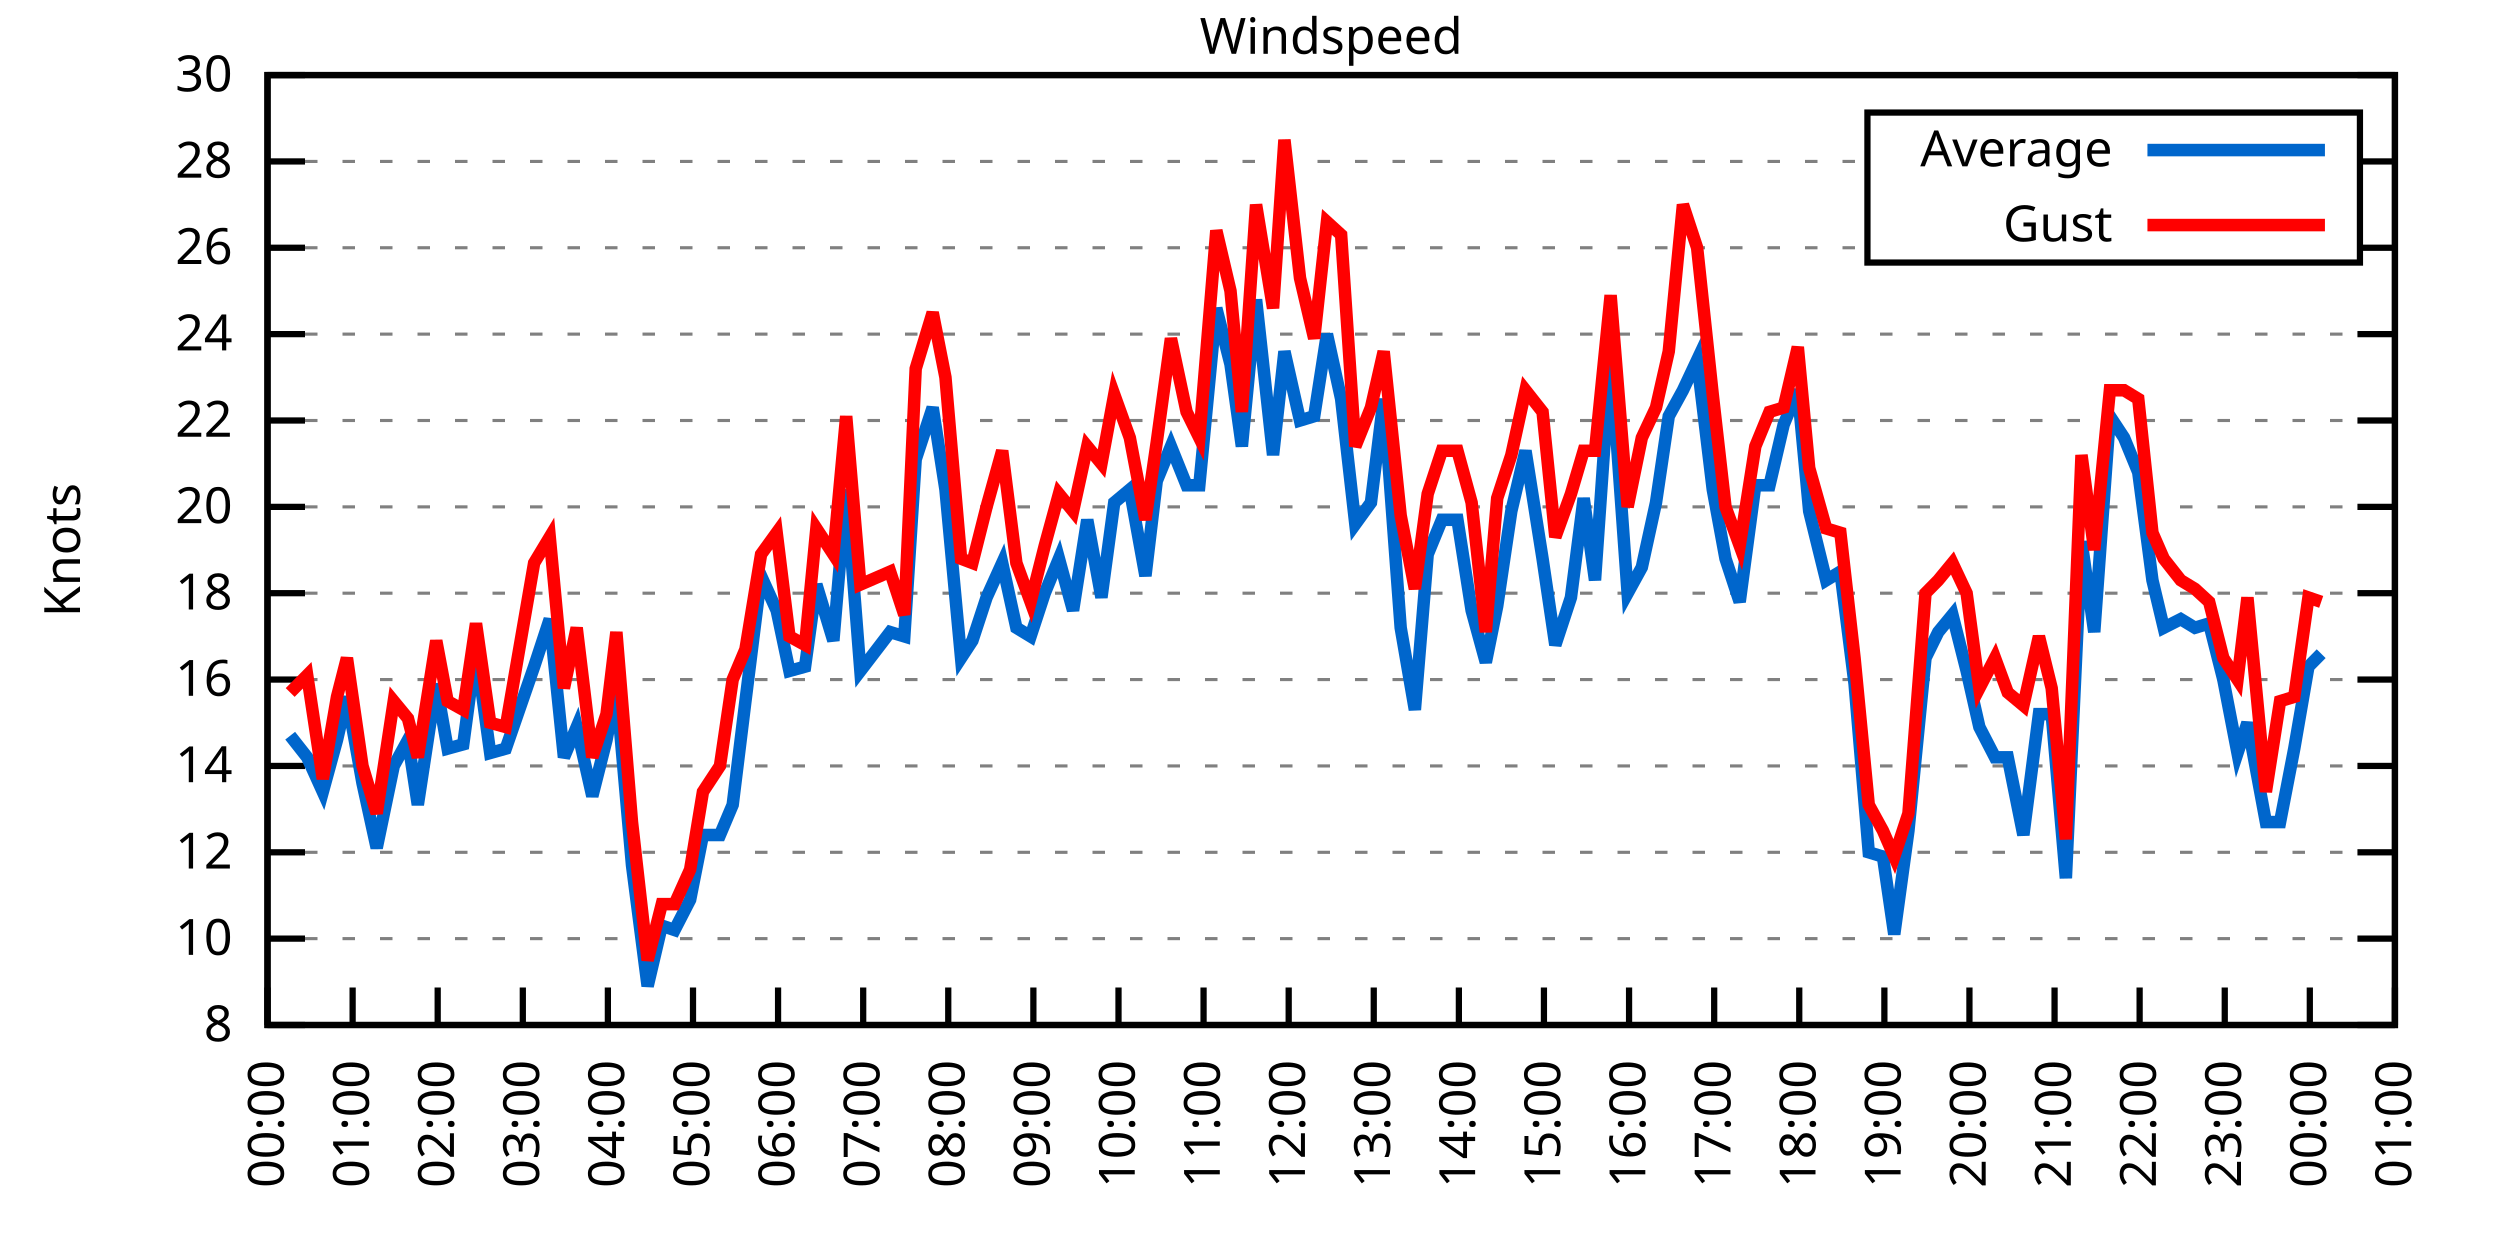
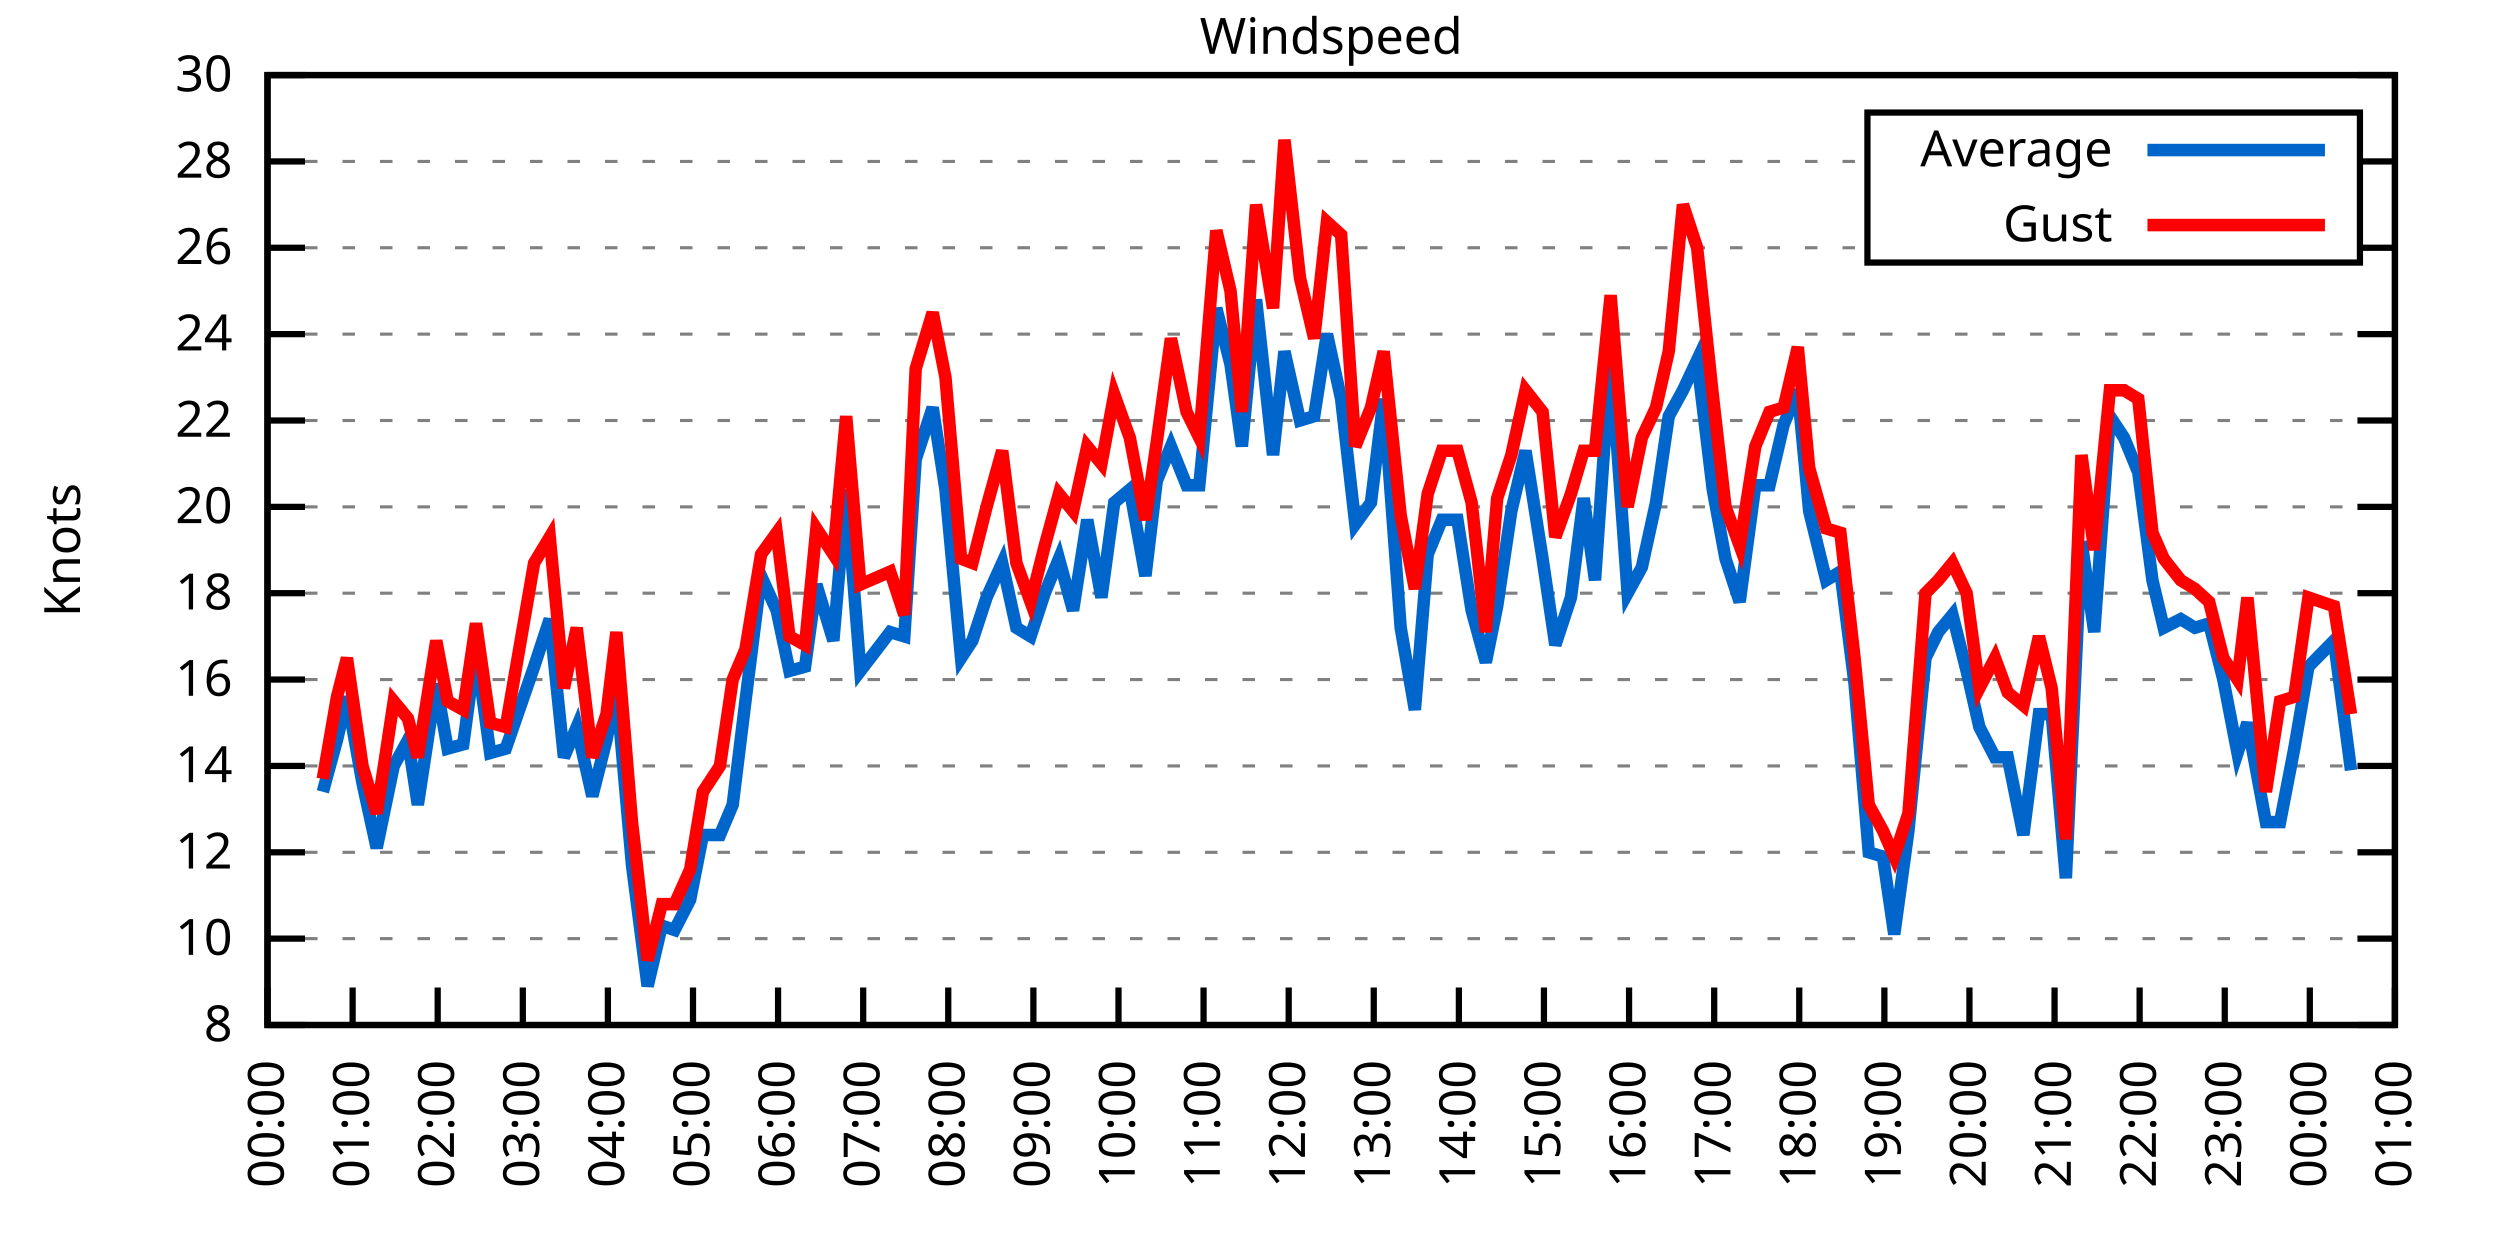
<svg xmlns="http://www.w3.org/2000/svg" xmlns:xlink="http://www.w3.org/1999/xlink" width="400" height="200" viewBox="0 0 400 200">
  <g id="gnuplot_canvas">
    <rect x="0" y="0" width="400" height="200" fill="none" />
    <defs>
      <circle id="gpDot" r="0.5" stroke-width="0.5" stroke="currentColor" />
      <path id="gpPt0" stroke-width="0.333" stroke="currentColor" d="M-1,0 h2 M0,-1 v2" />
      <path id="gpPt1" stroke-width="0.333" stroke="currentColor" d="M-1,-1 L1,1 M1,-1 L-1,1" />
      <path id="gpPt2" stroke-width="0.333" stroke="currentColor" d="M-1,0 L1,0 M0,-1 L0,1 M-1,-1 L1,1 M-1,1 L1,-1" />
      <rect id="gpPt3" stroke-width="0.333" stroke="currentColor" x="-1" y="-1" width="2" height="2" />
      <rect id="gpPt4" stroke-width="0.333" stroke="currentColor" fill="currentColor" x="-1" y="-1" width="2" height="2" />
      <circle id="gpPt5" stroke-width="0.333" stroke="currentColor" cx="0" cy="0" r="1" />
      <use xlink:href="#gpPt5" id="gpPt6" fill="currentColor" stroke="none" />
      <path id="gpPt7" stroke-width="0.333" stroke="currentColor" d="M0,-1.33 L-1.33,0.67 L1.33,0.67 z" />
      <use xlink:href="#gpPt7" id="gpPt8" fill="currentColor" stroke="none" />
      <use xlink:href="#gpPt7" id="gpPt9" stroke="currentColor" transform="rotate(180)" />
      <use xlink:href="#gpPt9" id="gpPt10" fill="currentColor" stroke="none" />
      <use xlink:href="#gpPt3" id="gpPt11" stroke="currentColor" transform="rotate(45)" />
      <use xlink:href="#gpPt11" id="gpPt12" fill="currentColor" stroke="none" />
      <path id="gpPt13" stroke-width="0.333" stroke="currentColor" d="M0,1.330 L1.265,0.411 L0.782,-1.067 L-0.782,-1.076 L-1.265,0.411 z" />
      <use xlink:href="#gpPt13" id="gpPt14" fill="currentColor" stroke="none" />
      <filter id="textbox" filterUnits="objectBoundingBox" x="0" y="0" height="1" width="1">
        <feFlood flood-color="white" flood-opacity="1" result="bgnd" />
        <feComposite in="SourceGraphic" in2="bgnd" operator="atop" />
      </filter>
      <filter id="greybox" filterUnits="objectBoundingBox" x="0" y="0" height="1" width="1">
        <feFlood flood-color="lightgrey" flood-opacity="1" result="grey" />
        <feComposite in="SourceGraphic" in2="grey" operator="atop" />
      </filter>
    </defs>
    <g fill="none" color="white" stroke="currentColor" stroke-width="1.00" stroke-linecap="butt" stroke-linejoin="miter">
</g>
    <g fill="none" color="black" stroke="currentColor" stroke-width="1.00" stroke-linecap="butt" stroke-linejoin="miter">
      <g stroke="none" shape-rendering="crispEdges">
        <polygon fill="rgb(255, 255, 255)" points="42.80,164.00 383.18,164.00 383.18,12.02 42.80,12.02 " />
      </g>
    </g>
    <g fill="none" color="black" stroke="currentColor" stroke-width="1.00" stroke-linecap="butt" stroke-linejoin="miter">
</g>
    <g fill="none" color="black" stroke="black" stroke-width="0.50" stroke-linecap="butt" stroke-linejoin="miter">
</g>
    <g fill="none" color="gray" stroke="currentColor" stroke-width="0.50" stroke-linecap="butt" stroke-linejoin="miter">
      <path stroke="gray" stroke-dasharray="2,4" class="gridline" d="M42.80,164.00 L383.19,164.00  " />
    </g>
    <g fill="none" color="gray" stroke="gray" stroke-width="1.00" stroke-linecap="butt" stroke-linejoin="miter">
</g>
    <g fill="none" color="black" stroke="currentColor" stroke-width="1.00" stroke-linecap="butt" stroke-linejoin="miter">
      <path stroke="black" d="M42.80,164.00 L48.80,164.00 M383.19,164.00 L377.19,164.00  " />
      <g transform="translate(37.20,166.60)" stroke="none" fill="black" font-family="Sans" font-size="8.00" text-anchor="end">
        <text>
          <tspan font-family="Sans"> 8</tspan>
        </text>
      </g>
    </g>
    <g fill="none" color="black" stroke="currentColor" stroke-width="1.00" stroke-linecap="butt" stroke-linejoin="miter">
</g>
    <g fill="none" color="black" stroke="black" stroke-width="0.50" stroke-linecap="butt" stroke-linejoin="miter">
</g>
    <g fill="none" color="gray" stroke="currentColor" stroke-width="0.50" stroke-linecap="butt" stroke-linejoin="miter">
      <path stroke="gray" stroke-dasharray="2,4" class="gridline" d="M42.80,150.18 L383.19,150.18  " />
    </g>
    <g fill="none" color="gray" stroke="gray" stroke-width="1.00" stroke-linecap="butt" stroke-linejoin="miter">
</g>
    <g fill="none" color="black" stroke="currentColor" stroke-width="1.00" stroke-linecap="butt" stroke-linejoin="miter">
      <path stroke="black" d="M42.80,150.18 L48.80,150.18 M383.19,150.18 L377.19,150.18  " />
      <g transform="translate(37.20,152.78)" stroke="none" fill="black" font-family="Sans" font-size="8.00" text-anchor="end">
        <text>
          <tspan font-family="Sans"> 10</tspan>
        </text>
      </g>
    </g>
    <g fill="none" color="black" stroke="currentColor" stroke-width="1.00" stroke-linecap="butt" stroke-linejoin="miter">
</g>
    <g fill="none" color="black" stroke="black" stroke-width="0.50" stroke-linecap="butt" stroke-linejoin="miter">
</g>
    <g fill="none" color="gray" stroke="currentColor" stroke-width="0.50" stroke-linecap="butt" stroke-linejoin="miter">
      <path stroke="gray" stroke-dasharray="2,4" class="gridline" d="M42.80,136.37 L383.19,136.37  " />
    </g>
    <g fill="none" color="gray" stroke="gray" stroke-width="1.00" stroke-linecap="butt" stroke-linejoin="miter">
</g>
    <g fill="none" color="black" stroke="currentColor" stroke-width="1.00" stroke-linecap="butt" stroke-linejoin="miter">
      <path stroke="black" d="M42.80,136.37 L48.80,136.37 M383.19,136.37 L377.19,136.37  " />
      <g transform="translate(37.20,138.97)" stroke="none" fill="black" font-family="Sans" font-size="8.00" text-anchor="end">
        <text>
          <tspan font-family="Sans"> 12</tspan>
        </text>
      </g>
    </g>
    <g fill="none" color="black" stroke="currentColor" stroke-width="1.00" stroke-linecap="butt" stroke-linejoin="miter">
</g>
    <g fill="none" color="black" stroke="black" stroke-width="0.50" stroke-linecap="butt" stroke-linejoin="miter">
</g>
    <g fill="none" color="gray" stroke="currentColor" stroke-width="0.50" stroke-linecap="butt" stroke-linejoin="miter">
      <path stroke="gray" stroke-dasharray="2,4" class="gridline" d="M42.80,122.55 L383.19,122.55  " />
    </g>
    <g fill="none" color="gray" stroke="gray" stroke-width="1.00" stroke-linecap="butt" stroke-linejoin="miter">
</g>
    <g fill="none" color="black" stroke="currentColor" stroke-width="1.00" stroke-linecap="butt" stroke-linejoin="miter">
      <path stroke="black" d="M42.80,122.55 L48.80,122.55 M383.19,122.55 L377.19,122.55  " />
      <g transform="translate(37.20,125.15)" stroke="none" fill="black" font-family="Sans" font-size="8.00" text-anchor="end">
        <text>
          <tspan font-family="Sans"> 14</tspan>
        </text>
      </g>
    </g>
    <g fill="none" color="black" stroke="currentColor" stroke-width="1.00" stroke-linecap="butt" stroke-linejoin="miter">
</g>
    <g fill="none" color="black" stroke="black" stroke-width="0.50" stroke-linecap="butt" stroke-linejoin="miter">
</g>
    <g fill="none" color="gray" stroke="currentColor" stroke-width="0.50" stroke-linecap="butt" stroke-linejoin="miter">
      <path stroke="gray" stroke-dasharray="2,4" class="gridline" d="M42.80,108.73 L383.19,108.73  " />
    </g>
    <g fill="none" color="gray" stroke="gray" stroke-width="1.00" stroke-linecap="butt" stroke-linejoin="miter">
</g>
    <g fill="none" color="black" stroke="currentColor" stroke-width="1.00" stroke-linecap="butt" stroke-linejoin="miter">
      <path stroke="black" d="M42.80,108.73 L48.80,108.73 M383.19,108.73 L377.19,108.73  " />
      <g transform="translate(37.20,111.33)" stroke="none" fill="black" font-family="Sans" font-size="8.00" text-anchor="end">
        <text>
          <tspan font-family="Sans"> 16</tspan>
        </text>
      </g>
    </g>
    <g fill="none" color="black" stroke="currentColor" stroke-width="1.00" stroke-linecap="butt" stroke-linejoin="miter">
</g>
    <g fill="none" color="black" stroke="black" stroke-width="0.50" stroke-linecap="butt" stroke-linejoin="miter">
</g>
    <g fill="none" color="gray" stroke="currentColor" stroke-width="0.50" stroke-linecap="butt" stroke-linejoin="miter">
      <path stroke="gray" stroke-dasharray="2,4" class="gridline" d="M42.80,94.91 L383.19,94.91  " />
    </g>
    <g fill="none" color="gray" stroke="gray" stroke-width="1.00" stroke-linecap="butt" stroke-linejoin="miter">
</g>
    <g fill="none" color="black" stroke="currentColor" stroke-width="1.00" stroke-linecap="butt" stroke-linejoin="miter">
      <path stroke="black" d="M42.80,94.91 L48.80,94.91 M383.19,94.91 L377.19,94.91  " />
      <g transform="translate(37.20,97.51)" stroke="none" fill="black" font-family="Sans" font-size="8.00" text-anchor="end">
        <text>
          <tspan font-family="Sans"> 18</tspan>
        </text>
      </g>
    </g>
    <g fill="none" color="black" stroke="currentColor" stroke-width="1.00" stroke-linecap="butt" stroke-linejoin="miter">
</g>
    <g fill="none" color="black" stroke="black" stroke-width="0.50" stroke-linecap="butt" stroke-linejoin="miter">
</g>
    <g fill="none" color="gray" stroke="currentColor" stroke-width="0.50" stroke-linecap="butt" stroke-linejoin="miter">
      <path stroke="gray" stroke-dasharray="2,4" class="gridline" d="M42.80,81.10 L383.19,81.10  " />
    </g>
    <g fill="none" color="gray" stroke="gray" stroke-width="1.00" stroke-linecap="butt" stroke-linejoin="miter">
</g>
    <g fill="none" color="black" stroke="currentColor" stroke-width="1.00" stroke-linecap="butt" stroke-linejoin="miter">
      <path stroke="black" d="M42.80,81.10 L48.80,81.10 M383.19,81.10 L377.19,81.10  " />
      <g transform="translate(37.20,83.70)" stroke="none" fill="black" font-family="Sans" font-size="8.00" text-anchor="end">
        <text>
          <tspan font-family="Sans"> 20</tspan>
        </text>
      </g>
    </g>
    <g fill="none" color="black" stroke="currentColor" stroke-width="1.00" stroke-linecap="butt" stroke-linejoin="miter">
</g>
    <g fill="none" color="black" stroke="black" stroke-width="0.50" stroke-linecap="butt" stroke-linejoin="miter">
</g>
    <g fill="none" color="gray" stroke="currentColor" stroke-width="0.50" stroke-linecap="butt" stroke-linejoin="miter">
      <path stroke="gray" stroke-dasharray="2,4" class="gridline" d="M42.80,67.28 L383.19,67.28  " />
    </g>
    <g fill="none" color="gray" stroke="gray" stroke-width="1.00" stroke-linecap="butt" stroke-linejoin="miter">
</g>
    <g fill="none" color="black" stroke="currentColor" stroke-width="1.00" stroke-linecap="butt" stroke-linejoin="miter">
      <path stroke="black" d="M42.80,67.28 L48.80,67.28 M383.19,67.28 L377.19,67.28  " />
      <g transform="translate(37.20,69.88)" stroke="none" fill="black" font-family="Sans" font-size="8.00" text-anchor="end">
        <text>
          <tspan font-family="Sans"> 22</tspan>
        </text>
      </g>
    </g>
    <g fill="none" color="black" stroke="currentColor" stroke-width="1.00" stroke-linecap="butt" stroke-linejoin="miter">
</g>
    <g fill="none" color="black" stroke="black" stroke-width="0.50" stroke-linecap="butt" stroke-linejoin="miter">
</g>
    <g fill="none" color="gray" stroke="currentColor" stroke-width="0.50" stroke-linecap="butt" stroke-linejoin="miter">
      <path stroke="gray" stroke-dasharray="2,4" class="gridline" d="M42.80,53.46 L383.19,53.46  " />
    </g>
    <g fill="none" color="gray" stroke="gray" stroke-width="1.00" stroke-linecap="butt" stroke-linejoin="miter">
</g>
    <g fill="none" color="black" stroke="currentColor" stroke-width="1.00" stroke-linecap="butt" stroke-linejoin="miter">
      <path stroke="black" d="M42.80,53.46 L48.80,53.46 M383.19,53.46 L377.19,53.46  " />
      <g transform="translate(37.20,56.06)" stroke="none" fill="black" font-family="Sans" font-size="8.00" text-anchor="end">
        <text>
          <tspan font-family="Sans"> 24</tspan>
        </text>
      </g>
    </g>
    <g fill="none" color="black" stroke="currentColor" stroke-width="1.00" stroke-linecap="butt" stroke-linejoin="miter">
</g>
    <g fill="none" color="black" stroke="black" stroke-width="0.50" stroke-linecap="butt" stroke-linejoin="miter">
</g>
    <g fill="none" color="gray" stroke="currentColor" stroke-width="0.50" stroke-linecap="butt" stroke-linejoin="miter">
      <path stroke="gray" stroke-dasharray="2,4" class="gridline" d="M42.80,39.64 L298.79,39.64 M377.59,39.64 L383.19,39.64  " />
    </g>
    <g fill="none" color="gray" stroke="gray" stroke-width="1.00" stroke-linecap="butt" stroke-linejoin="miter">
</g>
    <g fill="none" color="black" stroke="currentColor" stroke-width="1.00" stroke-linecap="butt" stroke-linejoin="miter">
      <path stroke="black" d="M42.80,39.64 L48.80,39.64 M383.19,39.64 L377.19,39.64  " />
      <g transform="translate(37.20,42.24)" stroke="none" fill="black" font-family="Sans" font-size="8.00" text-anchor="end">
        <text>
          <tspan font-family="Sans"> 26</tspan>
        </text>
      </g>
    </g>
    <g fill="none" color="black" stroke="currentColor" stroke-width="1.00" stroke-linecap="butt" stroke-linejoin="miter">
</g>
    <g fill="none" color="black" stroke="black" stroke-width="0.50" stroke-linecap="butt" stroke-linejoin="miter">
</g>
    <g fill="none" color="gray" stroke="currentColor" stroke-width="0.50" stroke-linecap="butt" stroke-linejoin="miter">
      <path stroke="gray" stroke-dasharray="2,4" class="gridline" d="M42.80,25.83 L298.79,25.83 M377.59,25.83 L383.19,25.83  " />
    </g>
    <g fill="none" color="gray" stroke="gray" stroke-width="1.00" stroke-linecap="butt" stroke-linejoin="miter">
</g>
    <g fill="none" color="black" stroke="currentColor" stroke-width="1.00" stroke-linecap="butt" stroke-linejoin="miter">
      <path stroke="black" d="M42.80,25.83 L48.80,25.83 M383.19,25.83 L377.19,25.83  " />
      <g transform="translate(37.20,28.43)" stroke="none" fill="black" font-family="Sans" font-size="8.00" text-anchor="end">
        <text>
          <tspan font-family="Sans"> 28</tspan>
        </text>
      </g>
    </g>
    <g fill="none" color="black" stroke="currentColor" stroke-width="1.00" stroke-linecap="butt" stroke-linejoin="miter">
</g>
    <g fill="none" color="black" stroke="black" stroke-width="0.50" stroke-linecap="butt" stroke-linejoin="miter">
</g>
    <g fill="none" color="gray" stroke="currentColor" stroke-width="0.50" stroke-linecap="butt" stroke-linejoin="miter">
      <path stroke="gray" stroke-dasharray="2,4" class="gridline" d="M42.80,12.01 L383.19,12.01  " />
    </g>
    <g fill="none" color="gray" stroke="gray" stroke-width="1.00" stroke-linecap="butt" stroke-linejoin="miter">
</g>
    <g fill="none" color="black" stroke="currentColor" stroke-width="1.00" stroke-linecap="butt" stroke-linejoin="miter">
      <path stroke="black" d="M42.80,12.01 L48.80,12.01 M383.19,12.01 L377.19,12.01  " />
      <g transform="translate(37.20,14.61)" stroke="none" fill="black" font-family="Sans" font-size="8.00" text-anchor="end">
        <text>
          <tspan font-family="Sans"> 30</tspan>
        </text>
      </g>
    </g>
    <g fill="none" color="black" stroke="currentColor" stroke-width="1.00" stroke-linecap="butt" stroke-linejoin="miter">
      <path stroke="black" d="M42.80,164.00 L42.80,158.00  " />
      <g transform="translate(45.40,169.60) rotate(270.00)" stroke="none" fill="black" font-family="Sans" font-size="8.00" text-anchor="end">
        <text>
          <tspan font-family="Sans">00:00</tspan>
        </text>
      </g>
    </g>
    <g fill="none" color="black" stroke="currentColor" stroke-width="1.00" stroke-linecap="butt" stroke-linejoin="miter">
      <path stroke="black" d="M56.42,164.00 L56.42,158.00  " />
      <g transform="translate(59.02,169.60) rotate(270.00)" stroke="none" fill="black" font-family="Sans" font-size="8.00" text-anchor="end">
        <text>
          <tspan font-family="Sans">01:00</tspan>
        </text>
      </g>
    </g>
    <g fill="none" color="black" stroke="currentColor" stroke-width="1.00" stroke-linecap="butt" stroke-linejoin="miter">
      <path stroke="black" d="M70.03,164.00 L70.03,158.00  " />
      <g transform="translate(72.63,169.60) rotate(270.00)" stroke="none" fill="black" font-family="Sans" font-size="8.00" text-anchor="end">
        <text>
          <tspan font-family="Sans">02:00</tspan>
        </text>
      </g>
    </g>
    <g fill="none" color="black" stroke="currentColor" stroke-width="1.00" stroke-linecap="butt" stroke-linejoin="miter">
      <path stroke="black" d="M83.65,164.00 L83.65,158.00  " />
      <g transform="translate(86.25,169.60) rotate(270.00)" stroke="none" fill="black" font-family="Sans" font-size="8.00" text-anchor="end">
        <text>
          <tspan font-family="Sans">03:00</tspan>
        </text>
      </g>
    </g>
    <g fill="none" color="black" stroke="currentColor" stroke-width="1.00" stroke-linecap="butt" stroke-linejoin="miter">
      <path stroke="black" d="M97.26,164.00 L97.26,158.00  " />
      <g transform="translate(99.86,169.60) rotate(270.00)" stroke="none" fill="black" font-family="Sans" font-size="8.00" text-anchor="end">
        <text>
          <tspan font-family="Sans">04:00</tspan>
        </text>
      </g>
    </g>
    <g fill="none" color="black" stroke="currentColor" stroke-width="1.00" stroke-linecap="butt" stroke-linejoin="miter">
      <path stroke="black" d="M110.88,164.00 L110.88,158.00  " />
      <g transform="translate(113.48,169.60) rotate(270.00)" stroke="none" fill="black" font-family="Sans" font-size="8.00" text-anchor="end">
        <text>
          <tspan font-family="Sans">05:00</tspan>
        </text>
      </g>
    </g>
    <g fill="none" color="black" stroke="currentColor" stroke-width="1.00" stroke-linecap="butt" stroke-linejoin="miter">
      <path stroke="black" d="M124.49,164.00 L124.49,158.00  " />
      <g transform="translate(127.09,169.60) rotate(270.00)" stroke="none" fill="black" font-family="Sans" font-size="8.00" text-anchor="end">
        <text>
          <tspan font-family="Sans">06:00</tspan>
        </text>
      </g>
    </g>
    <g fill="none" color="black" stroke="currentColor" stroke-width="1.00" stroke-linecap="butt" stroke-linejoin="miter">
      <path stroke="black" d="M138.11,164.00 L138.11,158.00  " />
      <g transform="translate(140.71,169.60) rotate(270.00)" stroke="none" fill="black" font-family="Sans" font-size="8.00" text-anchor="end">
        <text>
          <tspan font-family="Sans">07:00</tspan>
        </text>
      </g>
    </g>
    <g fill="none" color="black" stroke="currentColor" stroke-width="1.00" stroke-linecap="butt" stroke-linejoin="miter">
      <path stroke="black" d="M151.72,164.00 L151.72,158.00  " />
      <g transform="translate(154.32,169.60) rotate(270.00)" stroke="none" fill="black" font-family="Sans" font-size="8.00" text-anchor="end">
        <text>
          <tspan font-family="Sans">08:00</tspan>
        </text>
      </g>
    </g>
    <g fill="none" color="black" stroke="currentColor" stroke-width="1.00" stroke-linecap="butt" stroke-linejoin="miter">
      <path stroke="black" d="M165.34,164.00 L165.34,158.00  " />
      <g transform="translate(167.94,169.60) rotate(270.00)" stroke="none" fill="black" font-family="Sans" font-size="8.00" text-anchor="end">
        <text>
          <tspan font-family="Sans">09:00</tspan>
        </text>
      </g>
    </g>
    <g fill="none" color="black" stroke="currentColor" stroke-width="1.00" stroke-linecap="butt" stroke-linejoin="miter">
      <path stroke="black" d="M178.96,164.00 L178.96,158.00  " />
      <g transform="translate(181.56,169.60) rotate(270.00)" stroke="none" fill="black" font-family="Sans" font-size="8.00" text-anchor="end">
        <text>
          <tspan font-family="Sans">10:00</tspan>
        </text>
      </g>
    </g>
    <g fill="none" color="black" stroke="currentColor" stroke-width="1.00" stroke-linecap="butt" stroke-linejoin="miter">
      <path stroke="black" d="M192.57,164.00 L192.57,158.00  " />
      <g transform="translate(195.17,169.60) rotate(270.00)" stroke="none" fill="black" font-family="Sans" font-size="8.00" text-anchor="end">
        <text>
          <tspan font-family="Sans">11:00</tspan>
        </text>
      </g>
    </g>
    <g fill="none" color="black" stroke="currentColor" stroke-width="1.00" stroke-linecap="butt" stroke-linejoin="miter">
      <path stroke="black" d="M206.19,164.00 L206.19,158.00  " />
      <g transform="translate(208.79,169.60) rotate(270.00)" stroke="none" fill="black" font-family="Sans" font-size="8.00" text-anchor="end">
        <text>
          <tspan font-family="Sans">12:00</tspan>
        </text>
      </g>
    </g>
    <g fill="none" color="black" stroke="currentColor" stroke-width="1.00" stroke-linecap="butt" stroke-linejoin="miter">
      <path stroke="black" d="M219.80,164.00 L219.80,158.00  " />
      <g transform="translate(222.40,169.60) rotate(270.00)" stroke="none" fill="black" font-family="Sans" font-size="8.00" text-anchor="end">
        <text>
          <tspan font-family="Sans">13:00</tspan>
        </text>
      </g>
    </g>
    <g fill="none" color="black" stroke="currentColor" stroke-width="1.00" stroke-linecap="butt" stroke-linejoin="miter">
      <path stroke="black" d="M233.42,164.00 L233.42,158.00  " />
      <g transform="translate(236.02,169.60) rotate(270.00)" stroke="none" fill="black" font-family="Sans" font-size="8.00" text-anchor="end">
        <text>
          <tspan font-family="Sans">14:00</tspan>
        </text>
      </g>
    </g>
    <g fill="none" color="black" stroke="currentColor" stroke-width="1.00" stroke-linecap="butt" stroke-linejoin="miter">
      <path stroke="black" d="M247.03,164.00 L247.03,158.00  " />
      <g transform="translate(249.63,169.60) rotate(270.00)" stroke="none" fill="black" font-family="Sans" font-size="8.00" text-anchor="end">
        <text>
          <tspan font-family="Sans">15:00</tspan>
        </text>
      </g>
    </g>
    <g fill="none" color="black" stroke="currentColor" stroke-width="1.00" stroke-linecap="butt" stroke-linejoin="miter">
      <path stroke="black" d="M260.65,164.00 L260.65,158.00  " />
      <g transform="translate(263.25,169.60) rotate(270.00)" stroke="none" fill="black" font-family="Sans" font-size="8.00" text-anchor="end">
        <text>
          <tspan font-family="Sans">16:00</tspan>
        </text>
      </g>
    </g>
    <g fill="none" color="black" stroke="currentColor" stroke-width="1.00" stroke-linecap="butt" stroke-linejoin="miter">
      <path stroke="black" d="M274.27,164.00 L274.27,158.00  " />
      <g transform="translate(276.87,169.60) rotate(270.00)" stroke="none" fill="black" font-family="Sans" font-size="8.00" text-anchor="end">
        <text>
          <tspan font-family="Sans">17:00</tspan>
        </text>
      </g>
    </g>
    <g fill="none" color="black" stroke="currentColor" stroke-width="1.00" stroke-linecap="butt" stroke-linejoin="miter">
      <path stroke="black" d="M287.88,164.00 L287.88,158.00  " />
      <g transform="translate(290.48,169.60) rotate(270.00)" stroke="none" fill="black" font-family="Sans" font-size="8.00" text-anchor="end">
        <text>
          <tspan font-family="Sans">18:00</tspan>
        </text>
      </g>
    </g>
    <g fill="none" color="black" stroke="currentColor" stroke-width="1.00" stroke-linecap="butt" stroke-linejoin="miter">
      <path stroke="black" d="M301.50,164.00 L301.50,158.00  " />
      <g transform="translate(304.10,169.60) rotate(270.00)" stroke="none" fill="black" font-family="Sans" font-size="8.00" text-anchor="end">
        <text>
          <tspan font-family="Sans">19:00</tspan>
        </text>
      </g>
    </g>
    <g fill="none" color="black" stroke="currentColor" stroke-width="1.00" stroke-linecap="butt" stroke-linejoin="miter">
      <path stroke="black" d="M315.11,164.00 L315.11,158.00  " />
      <g transform="translate(317.71,169.60) rotate(270.00)" stroke="none" fill="black" font-family="Sans" font-size="8.00" text-anchor="end">
        <text>
          <tspan font-family="Sans">20:00</tspan>
        </text>
      </g>
    </g>
    <g fill="none" color="black" stroke="currentColor" stroke-width="1.00" stroke-linecap="butt" stroke-linejoin="miter">
      <path stroke="black" d="M328.73,164.00 L328.73,158.00  " />
      <g transform="translate(331.33,169.60) rotate(270.00)" stroke="none" fill="black" font-family="Sans" font-size="8.00" text-anchor="end">
        <text>
          <tspan font-family="Sans">21:00</tspan>
        </text>
      </g>
    </g>
    <g fill="none" color="black" stroke="currentColor" stroke-width="1.00" stroke-linecap="butt" stroke-linejoin="miter">
      <path stroke="black" d="M342.34,164.00 L342.34,158.00  " />
      <g transform="translate(344.94,169.60) rotate(270.00)" stroke="none" fill="black" font-family="Sans" font-size="8.00" text-anchor="end">
        <text>
          <tspan font-family="Sans">22:00</tspan>
        </text>
      </g>
    </g>
    <g fill="none" color="black" stroke="currentColor" stroke-width="1.00" stroke-linecap="butt" stroke-linejoin="miter">
      <path stroke="black" d="M355.96,164.00 L355.96,158.00  " />
      <g transform="translate(358.56,169.60) rotate(270.00)" stroke="none" fill="black" font-family="Sans" font-size="8.00" text-anchor="end">
        <text>
          <tspan font-family="Sans">23:00</tspan>
        </text>
      </g>
    </g>
    <g fill="none" color="black" stroke="currentColor" stroke-width="1.00" stroke-linecap="butt" stroke-linejoin="miter">
      <path stroke="black" d="M369.57,164.00 L369.57,158.00  " />
      <g transform="translate(372.17,169.60) rotate(270.00)" stroke="none" fill="black" font-family="Sans" font-size="8.00" text-anchor="end">
        <text>
          <tspan font-family="Sans">00:00</tspan>
        </text>
      </g>
    </g>
    <g fill="none" color="black" stroke="currentColor" stroke-width="1.00" stroke-linecap="butt" stroke-linejoin="miter">
      <path stroke="black" d="M383.19,164.00 L383.19,158.00  " />
      <g transform="translate(385.79,169.60) rotate(270.00)" stroke="none" fill="black" font-family="Sans" font-size="8.00" text-anchor="end">
        <text>
          <tspan font-family="Sans">01:00</tspan>
        </text>
      </g>
    </g>
    <g fill="none" color="black" stroke="currentColor" stroke-width="1.00" stroke-linecap="butt" stroke-linejoin="miter">
</g>
    <g fill="none" color="black" stroke="currentColor" stroke-width="1.00" stroke-linecap="butt" stroke-linejoin="miter">
      <path stroke="black" d="M42.80,12.01 L42.80,164.00 L383.19,164.00 L383.19,12.01 L42.80,12.01 Z  " />
    </g>
    <g fill="none" color="black" stroke="currentColor" stroke-width="1.00" stroke-linecap="butt" stroke-linejoin="miter">
</g>
    <g fill="none" color="black" stroke="currentColor" stroke-width="1.00" stroke-linecap="butt" stroke-linejoin="miter">
      <path stroke="black" d="M298.79,42.01 L298.79,18.01 L377.59,18.01 L377.59,42.01 L298.79,42.01 Z  " />
    </g>
    <g id="Windspeed_plot_1">
      <g fill="none" color="white" stroke="black" stroke-width="2.00" stroke-linecap="butt" stroke-linejoin="miter">
</g>
      <g fill="none" color="black" stroke="currentColor" stroke-width="2.00" stroke-linecap="butt" stroke-linejoin="miter">
        <g transform="translate(337.99,26.61)" stroke="none" fill="black" font-family="Sans" font-size="8.00" text-anchor="end">
          <text>
            <tspan font-family="Sans">Average</tspan>
          </text>
        </g>
      </g>
      <g fill="none" color="black" stroke="currentColor" stroke-width="2.00" stroke-linecap="butt" stroke-linejoin="miter">
-         <path stroke="rgb(  0, 102, 204)" d="M343.59,24.01 L371.99,24.01 M46.43,117.71 L49.15,121.17 L51.65,126.69 L53.92,118.40 L55.51,111.49 L58.00,125.31   L60.27,135.67 L63.00,122.55 L65.27,118.40 L66.85,128.77 L69.80,109.42 L71.62,119.78 L74.12,119.09 L76.16,103.89   L78.43,120.48 L80.92,119.78 L85.46,106.66 L87.96,99.06 L90.23,121.17 L92.27,116.33 L94.77,127.38 L97.04,118.40   L98.62,110.11 L101.12,138.44 L103.62,157.78 L105.89,148.11 L107.93,148.80 L110.42,143.96 L112.47,133.60 L115.19,133.60   L117.23,128.77 L119.27,112.19 L121.77,92.15 L124.27,97.68 L126.31,107.35 L128.81,106.66 L130.62,93.53 L133.34,102.51   L135.39,78.33 L137.66,107.35 L142.42,101.13 L144.69,101.82 L146.51,73.50 L149.23,65.21 L151.27,78.33 L153.77,105.28   L155.58,102.51 L157.85,95.60 L160.35,90.08 L162.62,100.44 L164.89,101.82 L167.16,94.91 L169.43,89.39 L171.69,97.68   L173.96,83.17 L176.23,95.60 L178.28,80.41 L180.77,78.33 L183.27,92.15 L185.08,76.95 L187.35,71.42 L189.85,77.64   L191.89,77.64 L194.61,49.32 L196.88,58.30 L198.70,71.42 L200.97,47.93 L203.69,72.81 L205.51,56.23 L208.00,67.28   L210.27,66.59 L212.31,53.46 L214.58,63.82 L216.85,83.86 L219.35,80.41 L221.39,63.82 L224.11,100.44 L226.38,113.57   L228.43,88.70 L230.70,83.17 L233.19,83.17 L235.46,97.68 L237.73,105.97 L239.55,96.99 L241.81,81.79 L244.08,72.12   L246.81,89.39 L248.85,103.20 L251.35,95.60 L253.39,79.71 L255.20,92.84 L257.70,56.92 L260.42,94.91 L262.69,90.77   L264.96,80.41 L267.00,66.59 L269.27,62.44 L271.54,57.61 L274.04,78.33 L276.08,89.39 L278.35,96.30 L280.85,77.64   L283.12,77.64 L285.38,67.97 L287.65,62.44 L289.47,81.79 L292.19,92.84 L294.46,91.46 L296.73,109.42 L299.00,136.37   L301.27,137.06 L303.08,149.49 L305.35,132.91 L308.08,105.28 L310.12,101.13 L312.39,98.37 L314.66,107.35 L316.70,116.33   L319.20,121.17 L321.24,121.17 L323.74,133.60 L326.23,114.26 L328.27,114.26 L330.54,140.51 L333.04,86.62 L335.08,101.13   L337.58,66.59 L339.85,70.04 L342.12,75.57 L344.39,92.84 L346.20,100.44 L348.92,99.06 L351.19,100.44 L353.46,99.75   L355.73,108.73 L358.00,120.48 L359.59,115.64 L362.54,131.53 L364.81,131.53 L367.08,119.78 L369.35,106.66 L371.39,104.59    " />
+         <path stroke="rgb(  0, 102, 204)" d="M343.59,24.01 L371.99,24.01 M51.65,126.69 L53.92,118.40 L55.51,111.49 L58.00,125.31 L60.27,135.67 L63.00,122.55   L65.27,118.40 L66.85,128.77 L69.80,109.42 L71.62,119.78 L74.12,119.09 L76.16,103.89 L78.43,120.48 L80.92,119.78   L85.46,106.66 L87.96,99.06 L90.23,121.17 L92.27,116.33 L94.77,127.38 L97.04,118.40 L98.62,110.11 L101.12,138.44   L103.62,157.78 L105.89,148.11 L107.93,148.80 L110.42,143.96 L112.47,133.60 L115.19,133.60 L117.23,128.77 L119.27,112.19   L121.77,92.15 L124.27,97.68 L126.31,107.35 L128.81,106.66 L130.62,93.53 L133.34,102.51 L135.39,78.33 L137.66,107.35   L142.42,101.13 L144.69,101.82 L146.51,73.50 L149.23,65.21 L151.27,78.33 L153.77,105.28 L155.58,102.51 L157.85,95.60   L160.35,90.08 L162.62,100.44 L164.89,101.82 L167.16,94.91 L169.43,89.39 L171.69,97.68 L173.96,83.17 L176.23,95.60   L178.28,80.41 L180.77,78.33 L183.27,92.15 L185.08,76.95 L187.35,71.42 L189.85,77.64 L191.89,77.64 L194.61,49.32   L196.88,58.30 L198.70,71.42 L200.97,47.93 L203.69,72.81 L205.51,56.23 L208.00,67.28 L210.27,66.59 L212.31,53.46   L214.58,63.82 L216.85,83.86 L219.35,80.41 L221.39,63.82 L224.11,100.44 L226.38,113.57 L228.43,88.70 L230.70,83.17   L233.19,83.17 L235.46,97.68 L237.73,105.97 L239.55,96.99 L241.81,81.79 L244.08,72.12 L246.81,89.39 L248.85,103.20   L251.35,95.60 L253.39,79.71 L255.20,92.84 L257.70,56.92 L260.42,94.91 L262.69,90.77 L264.96,80.41 L267.00,66.59   L269.27,62.44 L271.54,57.61 L274.04,78.33 L276.08,89.39 L278.35,96.30 L280.85,77.64 L283.12,77.64 L285.38,67.97   L287.65,62.44 L289.47,81.79 L292.19,92.84 L294.46,91.46 L296.73,109.42 L299.00,136.37 L301.27,137.06 L303.08,149.49   L305.35,132.91 L308.08,105.28 L310.12,101.13 L312.39,98.37 L314.66,107.35 L316.70,116.33 L319.20,121.17 L321.24,121.17   L323.74,133.60 L326.23,114.26 L328.27,114.26 L330.54,140.51 L333.04,86.62 L335.08,101.13 L337.58,66.59 L339.85,70.04   L342.12,75.57 L344.39,92.84 L346.20,100.44 L348.92,99.06 L351.19,100.44 L353.46,99.75 L355.73,108.73 L358.00,120.48   L359.59,115.64 L362.54,131.53 L364.81,131.53 L367.08,119.78 L369.35,106.66 L371.39,104.59 L373.43,102.51 L376.16,123.24    " />
      </g>
    </g>
    <g id="Windspeed_plot_2">
      <g fill="none" color="black" stroke="currentColor" stroke-width="2.00" stroke-linecap="butt" stroke-linejoin="miter">
        <g transform="translate(337.99,38.61)" stroke="none" fill="black" font-family="Sans" font-size="8.00" text-anchor="end">
          <text>
            <tspan font-family="Sans">Gust</tspan>
          </text>
        </g>
      </g>
      <g fill="none" color="black" stroke="currentColor" stroke-width="2.00" stroke-linecap="butt" stroke-linejoin="miter">
-         <path stroke="rgb(255,   0,   0)" d="M343.59,36.01 L371.99,36.01 M46.43,110.80 L49.15,108.04 L51.65,124.62 L53.92,111.49 L55.51,105.28 L58.00,122.55   L60.27,130.15 L63.00,112.19 L65.27,114.95 L66.85,121.17 L69.80,102.51 L71.62,112.19 L74.12,113.57 L76.16,99.75   L78.43,115.64 L80.92,116.33 L85.46,90.08 L87.96,85.93 L90.23,110.11 L92.27,100.44 L94.77,121.17 L97.04,114.26   L98.62,101.13 L101.12,131.53 L103.62,153.64 L105.89,144.66 L107.93,144.66 L110.42,139.13 L112.47,126.69 L115.19,122.55   L117.23,108.73 L119.27,103.89 L121.77,88.70 L124.27,85.24 L126.31,101.82 L128.81,103.20 L130.62,84.55 L133.34,88.70   L135.39,66.59 L137.66,93.53 L142.42,91.46 L144.69,98.37 L146.51,58.99 L149.23,50.01 L151.27,60.37 L153.77,89.39   L155.58,90.08 L157.85,81.10 L160.35,72.12 L162.62,90.08 L164.89,96.30 L167.16,87.31 L169.43,79.02 L171.69,81.79   L173.96,71.42 L176.23,74.19 L178.28,63.13 L180.77,70.04 L183.27,83.17 L185.08,70.73 L187.35,54.15 L189.85,65.90   L191.89,70.04 L194.61,36.88 L196.88,46.55 L198.70,65.90 L200.97,32.74 L203.69,49.32 L205.51,22.37 L208.00,44.48   L210.27,54.15 L212.31,35.50 L214.58,37.57 L216.85,71.42 L219.35,65.21 L221.39,56.23 L224.11,82.48 L226.38,94.22   L228.43,79.02 L230.70,72.12 L233.19,72.12 L235.46,80.41 L237.73,101.13 L239.55,79.71 L241.81,72.81 L244.08,62.44   L246.81,65.90 L248.85,85.93 L251.35,79.02 L253.39,72.12 L255.20,72.12 L257.70,47.24 L260.42,81.10 L262.69,70.04   L264.96,65.21 L267.00,56.23 L269.27,32.74 L271.54,39.64 L274.04,63.13 L276.08,81.10 L278.35,87.31 L280.85,71.42   L283.12,65.90 L285.38,65.21 L287.65,55.53 L289.47,74.88 L292.19,84.55 L294.46,85.24 L296.73,105.28 L299.00,128.77   L301.27,132.91 L303.08,137.06 L305.35,130.15 L308.08,94.91 L310.12,92.84 L312.39,90.08 L314.66,94.91 L316.70,110.11   L319.20,105.28 L321.24,110.80 L323.74,112.88 L326.23,101.82 L328.27,110.11 L330.54,134.29 L333.04,72.81 L335.08,88.00   L337.58,62.44 L339.85,62.44 L342.12,63.82 L344.39,85.24 L346.20,89.39 L348.92,92.84 L351.19,94.22 L353.46,96.30   L355.73,105.28 L358.00,108.73 L359.59,95.60 L362.54,126.69 L364.81,112.19 L367.08,111.49 L369.35,95.60 L371.39,96.30    " />
+         <path stroke="rgb(255,   0,   0)" d="M343.59,36.01 L371.99,36.01 M51.65,124.62 L53.92,111.49 L55.51,105.28 L58.00,122.55 L60.27,130.15 L63.00,112.19   L65.27,114.95 L66.85,121.17 L69.80,102.51 L71.62,112.19 L74.12,113.57 L76.16,99.75 L78.43,115.64 L80.92,116.33   L85.46,90.08 L87.96,85.93 L90.23,110.11 L92.27,100.44 L94.77,121.17 L97.04,114.26 L98.62,101.13 L101.12,131.53   L103.62,153.64 L105.89,144.66 L107.93,144.66 L110.42,139.13 L112.47,126.69 L115.19,122.55 L117.23,108.73 L119.27,103.89   L121.77,88.70 L124.27,85.24 L126.31,101.82 L128.81,103.20 L130.62,84.55 L133.34,88.70 L135.39,66.59 L137.66,93.53   L142.42,91.46 L144.69,98.37 L146.51,58.99 L149.23,50.01 L151.27,60.37 L153.77,89.39 L155.58,90.08 L157.85,81.10   L160.35,72.12 L162.62,90.08 L164.89,96.30 L167.16,87.31 L169.43,79.02 L171.69,81.79 L173.96,71.42 L176.23,74.19   L178.28,63.13 L180.77,70.04 L183.27,83.17 L185.08,70.73 L187.35,54.15 L189.85,65.90 L191.89,70.04 L194.61,36.88   L196.88,46.55 L198.70,65.90 L200.97,32.74 L203.69,49.32 L205.51,22.37 L208.00,44.48 L210.27,54.15 L212.31,35.50   L214.58,37.57 L216.85,71.42 L219.35,65.21 L221.39,56.23 L224.11,82.48 L226.38,94.22 L228.43,79.02 L230.70,72.12   L233.19,72.12 L235.46,80.41 L237.73,101.13 L239.55,79.71 L241.81,72.81 L244.08,62.44 L246.81,65.90 L248.85,85.93   L251.35,79.02 L253.39,72.12 L255.20,72.12 L257.70,47.24 L260.42,81.10 L262.69,70.04 L264.96,65.21 L267.00,56.23   L269.27,32.74 L271.54,39.64 L274.04,63.13 L276.08,81.10 L278.35,87.31 L280.85,71.42 L283.12,65.90 L285.38,65.21   L287.65,55.53 L289.47,74.88 L292.19,84.55 L294.46,85.24 L296.73,105.28 L299.00,128.77 L301.27,132.91 L303.08,137.06   L305.35,130.15 L308.08,94.91 L310.12,92.84 L312.39,90.08 L314.66,94.91 L316.70,110.11 L319.20,105.28 L321.24,110.80   L323.74,112.88 L326.23,101.82 L328.27,110.11 L330.54,134.29 L333.04,72.81 L335.08,88.00 L337.58,62.44 L339.85,62.44   L342.12,63.82 L344.39,85.24 L346.20,89.39 L348.92,92.84 L351.19,94.22 L353.46,96.30 L355.73,105.28 L358.00,108.73   L359.59,95.60 L362.54,126.69 L364.81,112.19 L367.08,111.49 L369.35,95.60 L371.39,96.30 L373.43,96.99 L376.16,114.26    " />
      </g>
    </g>
    <g fill="none" color="black" stroke="currentColor" stroke-width="2.00" stroke-linecap="butt" stroke-linejoin="miter">
</g>
    <g fill="none" color="black" stroke="black" stroke-width="1.00" stroke-linecap="butt" stroke-linejoin="miter">
</g>
    <g fill="none" color="black" stroke="currentColor" stroke-width="1.00" stroke-linecap="butt" stroke-linejoin="miter">
      <path stroke="black" d="M42.80,12.01 L42.80,164.00 L383.19,164.00 L383.19,12.01 L42.80,12.01 Z  " />
      <g transform="translate(12.80,88.01) rotate(270.00)" stroke="none" fill="black" font-family="Sans" font-size="8.00" text-anchor="middle">
        <text>
          <tspan font-family="Sans">Knots</tspan>
        </text>
      </g>
    </g>
    <g fill="none" color="black" stroke="currentColor" stroke-width="1.00" stroke-linecap="butt" stroke-linejoin="miter">
</g>
    <g fill="none" color="black" stroke="currentColor" stroke-width="1.00" stroke-linecap="butt" stroke-linejoin="miter">
      <g transform="translate(212.99,8.61)" stroke="none" fill="black" font-family="Sans" font-size="8.00" text-anchor="middle">
        <text>
          <tspan font-family="Sans">Windspeed</tspan>
        </text>
      </g>
    </g>
    <g fill="none" color="black" stroke="currentColor" stroke-width="1.00" stroke-linecap="butt" stroke-linejoin="miter">
</g>
  </g>
</svg>
